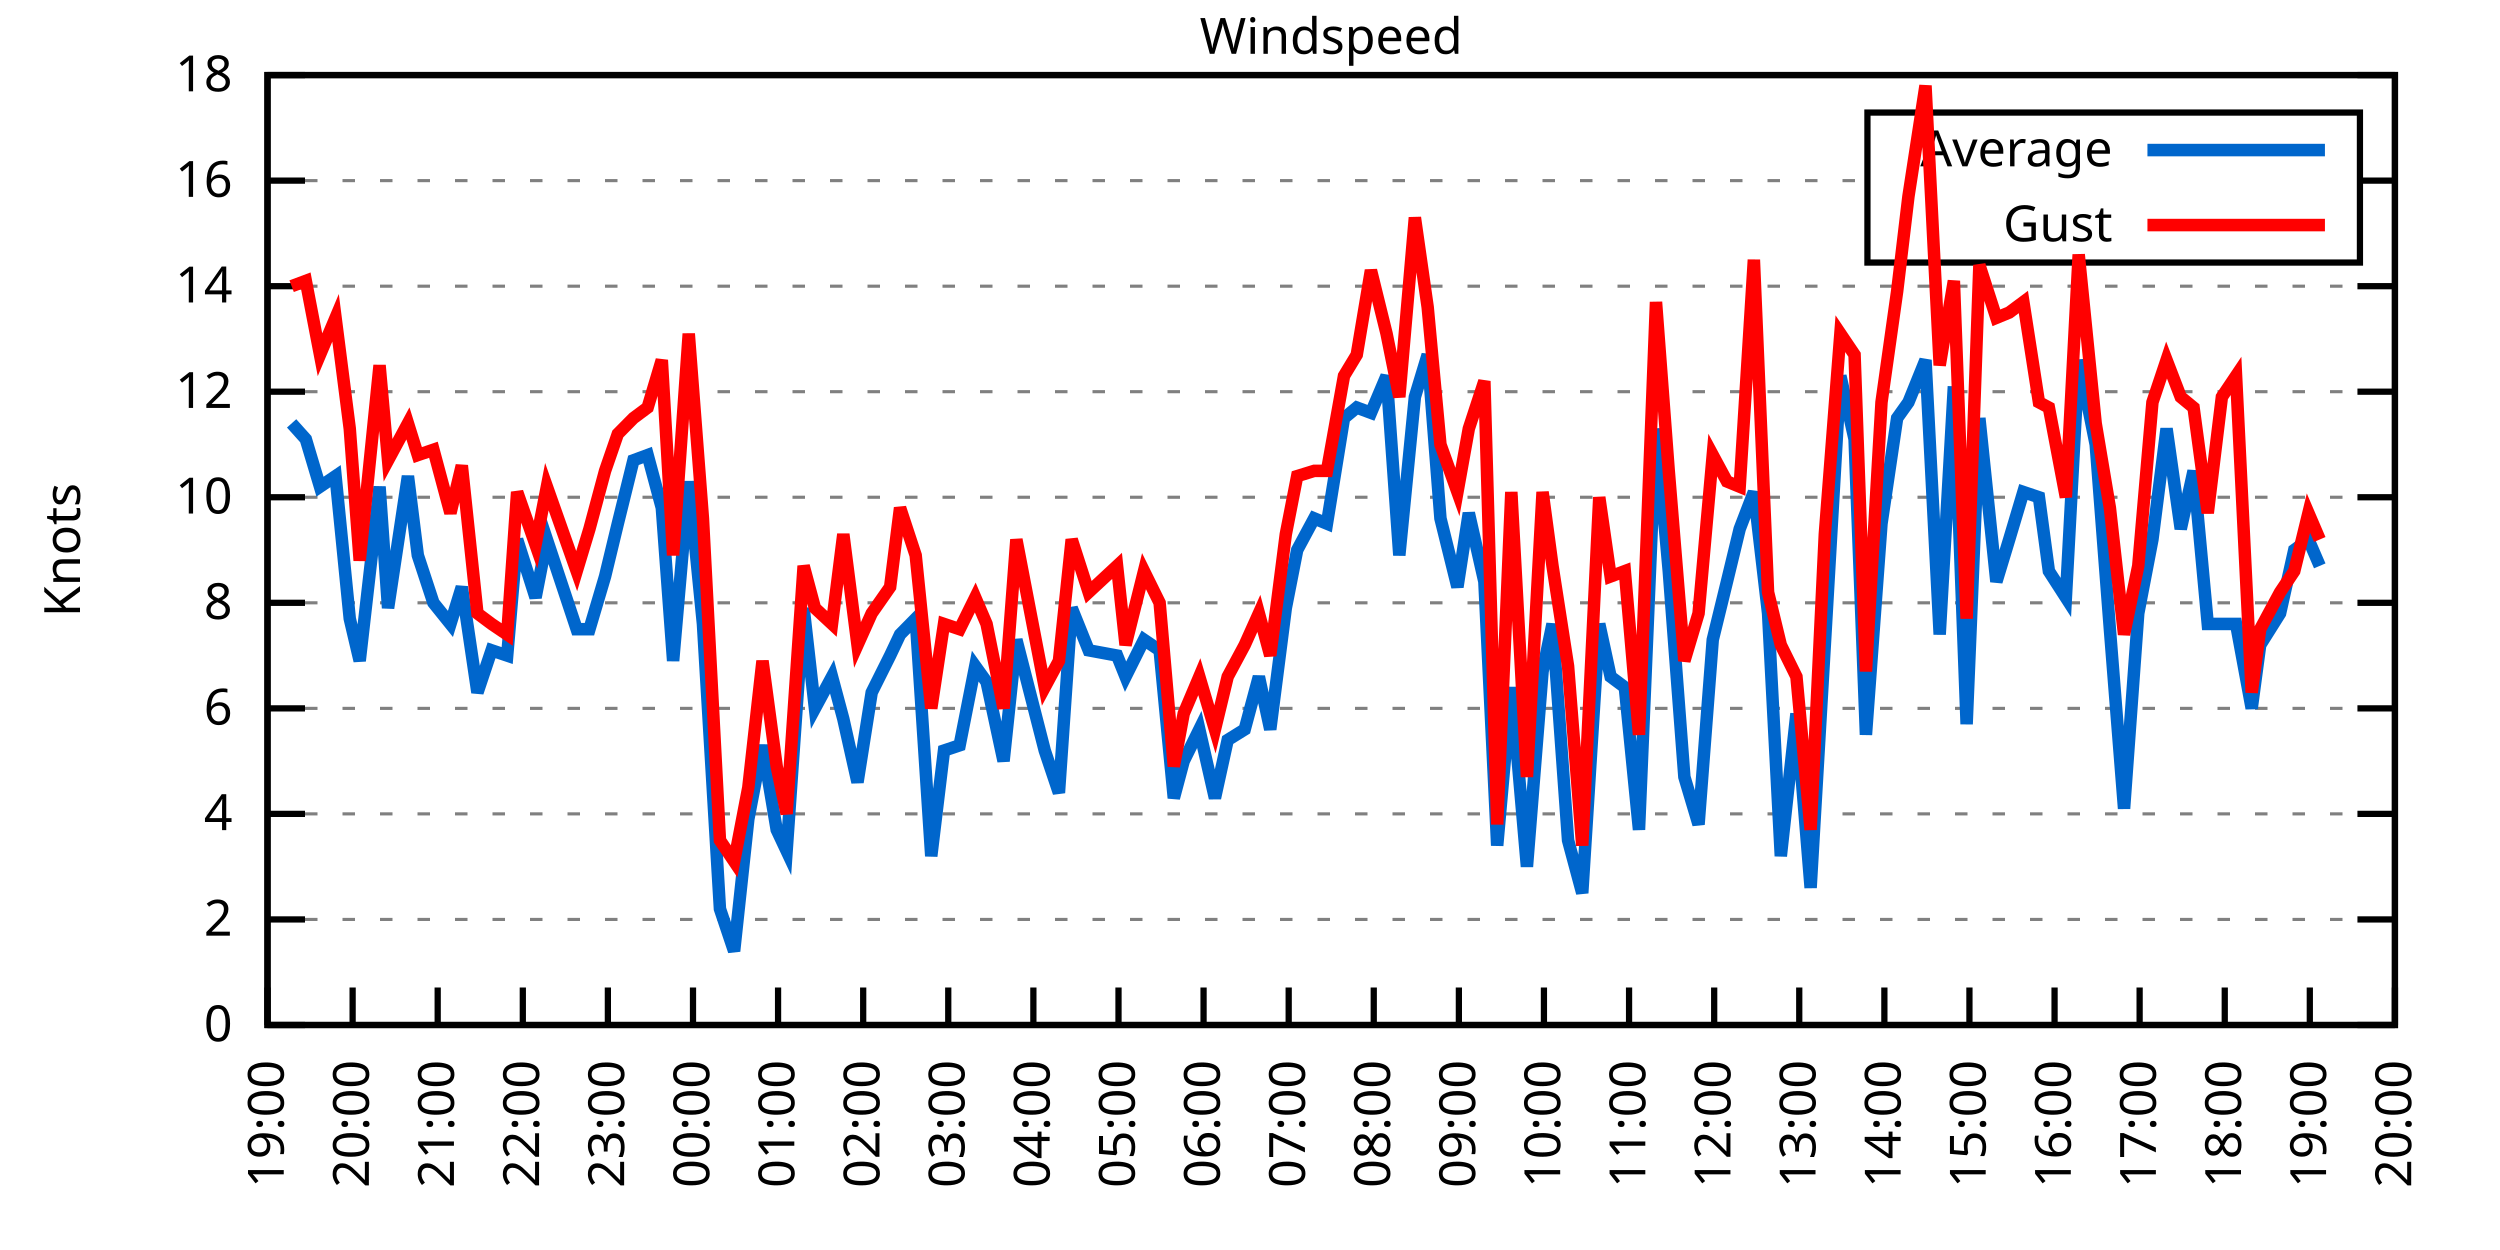
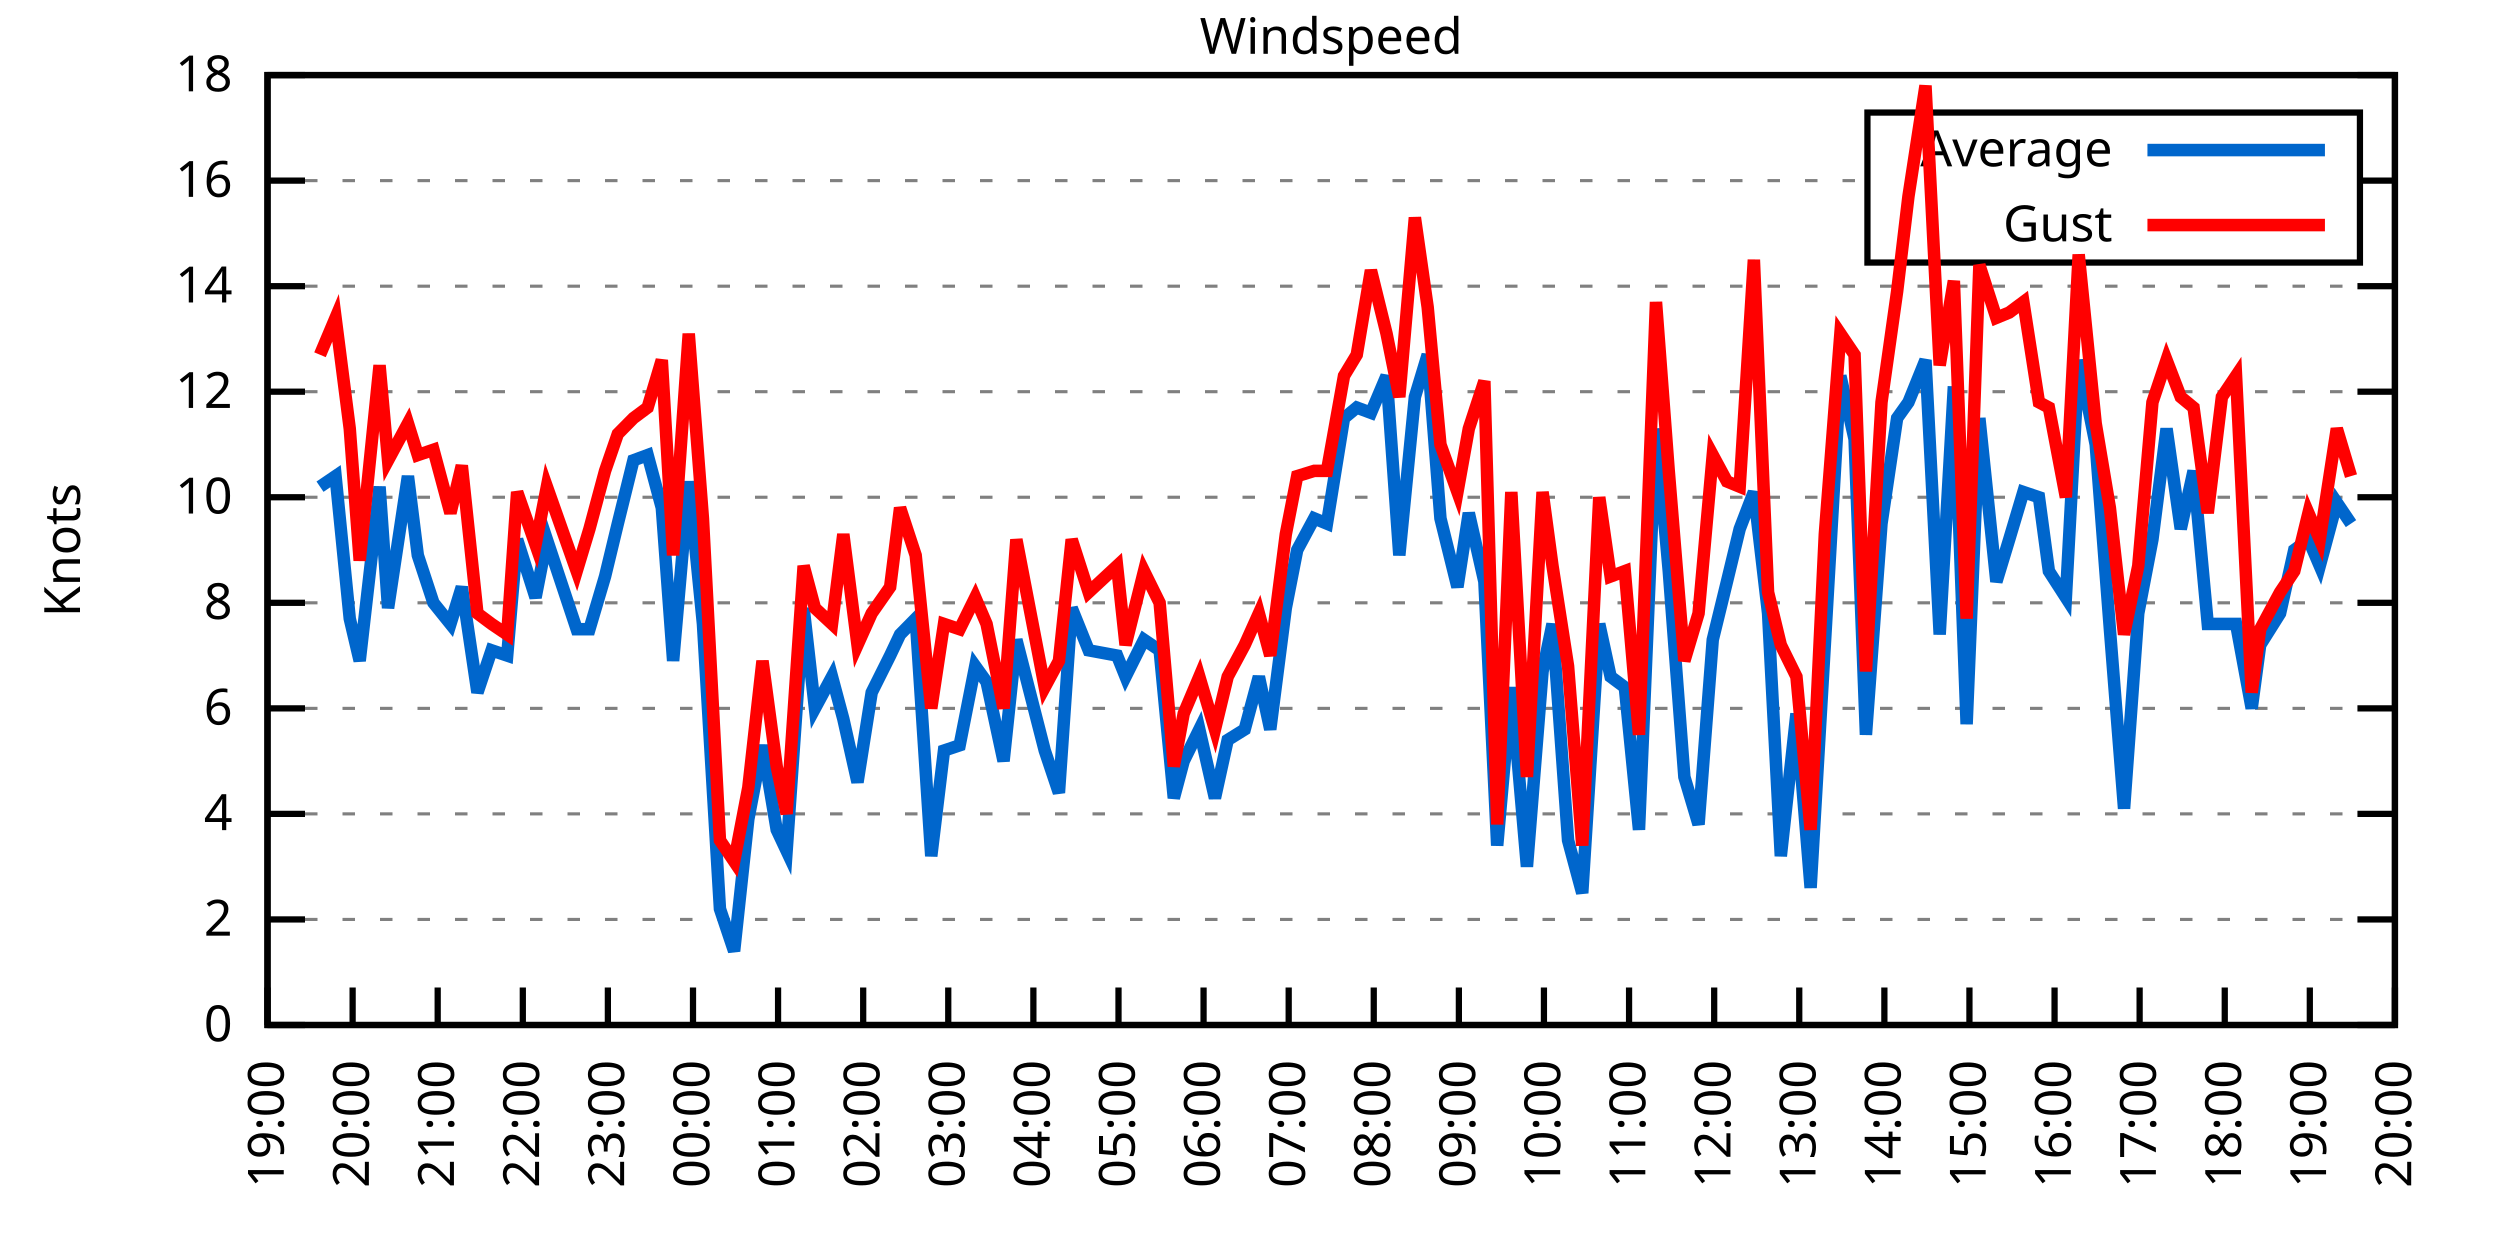
<svg xmlns="http://www.w3.org/2000/svg" xmlns:xlink="http://www.w3.org/1999/xlink" width="400" height="200" viewBox="0 0 400 200">
  <g id="gnuplot_canvas">
    <rect x="0" y="0" width="400" height="200" fill="none" />
    <defs>
      <circle id="gpDot" r="0.5" stroke-width="0.5" stroke="currentColor" />
      <path id="gpPt0" stroke-width="0.333" stroke="currentColor" d="M-1,0 h2 M0,-1 v2" />
      <path id="gpPt1" stroke-width="0.333" stroke="currentColor" d="M-1,-1 L1,1 M1,-1 L-1,1" />
      <path id="gpPt2" stroke-width="0.333" stroke="currentColor" d="M-1,0 L1,0 M0,-1 L0,1 M-1,-1 L1,1 M-1,1 L1,-1" />
      <rect id="gpPt3" stroke-width="0.333" stroke="currentColor" x="-1" y="-1" width="2" height="2" />
      <rect id="gpPt4" stroke-width="0.333" stroke="currentColor" fill="currentColor" x="-1" y="-1" width="2" height="2" />
      <circle id="gpPt5" stroke-width="0.333" stroke="currentColor" cx="0" cy="0" r="1" />
      <use xlink:href="#gpPt5" id="gpPt6" fill="currentColor" stroke="none" />
      <path id="gpPt7" stroke-width="0.333" stroke="currentColor" d="M0,-1.33 L-1.33,0.67 L1.33,0.67 z" />
      <use xlink:href="#gpPt7" id="gpPt8" fill="currentColor" stroke="none" />
      <use xlink:href="#gpPt7" id="gpPt9" stroke="currentColor" transform="rotate(180)" />
      <use xlink:href="#gpPt9" id="gpPt10" fill="currentColor" stroke="none" />
      <use xlink:href="#gpPt3" id="gpPt11" stroke="currentColor" transform="rotate(45)" />
      <use xlink:href="#gpPt11" id="gpPt12" fill="currentColor" stroke="none" />
      <path id="gpPt13" stroke-width="0.333" stroke="currentColor" d="M0,1.330 L1.265,0.411 L0.782,-1.067 L-0.782,-1.076 L-1.265,0.411 z" />
      <use xlink:href="#gpPt13" id="gpPt14" fill="currentColor" stroke="none" />
      <filter id="textbox" filterUnits="objectBoundingBox" x="0" y="0" height="1" width="1">
        <feFlood flood-color="white" flood-opacity="1" result="bgnd" />
        <feComposite in="SourceGraphic" in2="bgnd" operator="atop" />
      </filter>
      <filter id="greybox" filterUnits="objectBoundingBox" x="0" y="0" height="1" width="1">
        <feFlood flood-color="lightgrey" flood-opacity="1" result="grey" />
        <feComposite in="SourceGraphic" in2="grey" operator="atop" />
      </filter>
    </defs>
    <g fill="none" color="white" stroke="currentColor" stroke-width="1.00" stroke-linecap="butt" stroke-linejoin="miter">
</g>
    <g fill="none" color="black" stroke="currentColor" stroke-width="1.00" stroke-linecap="butt" stroke-linejoin="miter">
      <g stroke="none" shape-rendering="crispEdges">
        <polygon fill="rgb(255, 255, 255)" points="42.80,164.00 383.18,164.00 383.18,12.02 42.80,12.02 " />
      </g>
    </g>
    <g fill="none" color="black" stroke="currentColor" stroke-width="1.00" stroke-linecap="butt" stroke-linejoin="miter">
</g>
    <g fill="none" color="black" stroke="black" stroke-width="0.50" stroke-linecap="butt" stroke-linejoin="miter">
</g>
    <g fill="none" color="gray" stroke="currentColor" stroke-width="0.50" stroke-linecap="butt" stroke-linejoin="miter">
      <path stroke="gray" stroke-dasharray="2,4" class="gridline" d="M42.80,164.00 L383.19,164.00  " />
    </g>
    <g fill="none" color="gray" stroke="gray" stroke-width="1.00" stroke-linecap="butt" stroke-linejoin="miter">
</g>
    <g fill="none" color="black" stroke="currentColor" stroke-width="1.00" stroke-linecap="butt" stroke-linejoin="miter">
      <path stroke="black" d="M42.80,164.00 L48.80,164.00 M383.19,164.00 L377.19,164.00  " />
      <g transform="translate(37.20,166.60)" stroke="none" fill="black" font-family="Sans" font-size="8.00" text-anchor="end">
        <text>
          <tspan font-family="Sans"> 0</tspan>
        </text>
      </g>
    </g>
    <g fill="none" color="black" stroke="currentColor" stroke-width="1.00" stroke-linecap="butt" stroke-linejoin="miter">
</g>
    <g fill="none" color="black" stroke="black" stroke-width="0.50" stroke-linecap="butt" stroke-linejoin="miter">
</g>
    <g fill="none" color="gray" stroke="currentColor" stroke-width="0.50" stroke-linecap="butt" stroke-linejoin="miter">
      <path stroke="gray" stroke-dasharray="2,4" class="gridline" d="M42.80,147.11 L383.19,147.11  " />
    </g>
    <g fill="none" color="gray" stroke="gray" stroke-width="1.00" stroke-linecap="butt" stroke-linejoin="miter">
</g>
    <g fill="none" color="black" stroke="currentColor" stroke-width="1.00" stroke-linecap="butt" stroke-linejoin="miter">
      <path stroke="black" d="M42.80,147.11 L48.80,147.11 M383.19,147.11 L377.19,147.11  " />
      <g transform="translate(37.20,149.71)" stroke="none" fill="black" font-family="Sans" font-size="8.00" text-anchor="end">
        <text>
          <tspan font-family="Sans"> 2</tspan>
        </text>
      </g>
    </g>
    <g fill="none" color="black" stroke="currentColor" stroke-width="1.00" stroke-linecap="butt" stroke-linejoin="miter">
</g>
    <g fill="none" color="black" stroke="black" stroke-width="0.50" stroke-linecap="butt" stroke-linejoin="miter">
</g>
    <g fill="none" color="gray" stroke="currentColor" stroke-width="0.50" stroke-linecap="butt" stroke-linejoin="miter">
      <path stroke="gray" stroke-dasharray="2,4" class="gridline" d="M42.80,130.22 L383.19,130.22  " />
    </g>
    <g fill="none" color="gray" stroke="gray" stroke-width="1.00" stroke-linecap="butt" stroke-linejoin="miter">
</g>
    <g fill="none" color="black" stroke="currentColor" stroke-width="1.00" stroke-linecap="butt" stroke-linejoin="miter">
      <path stroke="black" d="M42.80,130.22 L48.80,130.22 M383.19,130.22 L377.19,130.22  " />
      <g transform="translate(37.20,132.82)" stroke="none" fill="black" font-family="Sans" font-size="8.00" text-anchor="end">
        <text>
          <tspan font-family="Sans"> 4</tspan>
        </text>
      </g>
    </g>
    <g fill="none" color="black" stroke="currentColor" stroke-width="1.00" stroke-linecap="butt" stroke-linejoin="miter">
</g>
    <g fill="none" color="black" stroke="black" stroke-width="0.50" stroke-linecap="butt" stroke-linejoin="miter">
</g>
    <g fill="none" color="gray" stroke="currentColor" stroke-width="0.50" stroke-linecap="butt" stroke-linejoin="miter">
      <path stroke="gray" stroke-dasharray="2,4" class="gridline" d="M42.80,113.34 L383.19,113.34  " />
    </g>
    <g fill="none" color="gray" stroke="gray" stroke-width="1.00" stroke-linecap="butt" stroke-linejoin="miter">
</g>
    <g fill="none" color="black" stroke="currentColor" stroke-width="1.00" stroke-linecap="butt" stroke-linejoin="miter">
      <path stroke="black" d="M42.80,113.34 L48.80,113.34 M383.19,113.34 L377.19,113.34  " />
      <g transform="translate(37.20,115.94)" stroke="none" fill="black" font-family="Sans" font-size="8.00" text-anchor="end">
        <text>
          <tspan font-family="Sans"> 6</tspan>
        </text>
      </g>
    </g>
    <g fill="none" color="black" stroke="currentColor" stroke-width="1.00" stroke-linecap="butt" stroke-linejoin="miter">
</g>
    <g fill="none" color="black" stroke="black" stroke-width="0.50" stroke-linecap="butt" stroke-linejoin="miter">
</g>
    <g fill="none" color="gray" stroke="currentColor" stroke-width="0.50" stroke-linecap="butt" stroke-linejoin="miter">
      <path stroke="gray" stroke-dasharray="2,4" class="gridline" d="M42.80,96.45 L383.19,96.45  " />
    </g>
    <g fill="none" color="gray" stroke="gray" stroke-width="1.00" stroke-linecap="butt" stroke-linejoin="miter">
</g>
    <g fill="none" color="black" stroke="currentColor" stroke-width="1.00" stroke-linecap="butt" stroke-linejoin="miter">
      <path stroke="black" d="M42.80,96.45 L48.80,96.45 M383.19,96.45 L377.19,96.45  " />
      <g transform="translate(37.20,99.05)" stroke="none" fill="black" font-family="Sans" font-size="8.00" text-anchor="end">
        <text>
          <tspan font-family="Sans"> 8</tspan>
        </text>
      </g>
    </g>
    <g fill="none" color="black" stroke="currentColor" stroke-width="1.00" stroke-linecap="butt" stroke-linejoin="miter">
</g>
    <g fill="none" color="black" stroke="black" stroke-width="0.50" stroke-linecap="butt" stroke-linejoin="miter">
</g>
    <g fill="none" color="gray" stroke="currentColor" stroke-width="0.50" stroke-linecap="butt" stroke-linejoin="miter">
      <path stroke="gray" stroke-dasharray="2,4" class="gridline" d="M42.80,79.56 L383.19,79.56  " />
    </g>
    <g fill="none" color="gray" stroke="gray" stroke-width="1.00" stroke-linecap="butt" stroke-linejoin="miter">
</g>
    <g fill="none" color="black" stroke="currentColor" stroke-width="1.00" stroke-linecap="butt" stroke-linejoin="miter">
      <path stroke="black" d="M42.80,79.56 L48.80,79.56 M383.19,79.56 L377.19,79.56  " />
      <g transform="translate(37.20,82.16)" stroke="none" fill="black" font-family="Sans" font-size="8.00" text-anchor="end">
        <text>
          <tspan font-family="Sans"> 10</tspan>
        </text>
      </g>
    </g>
    <g fill="none" color="black" stroke="currentColor" stroke-width="1.00" stroke-linecap="butt" stroke-linejoin="miter">
</g>
    <g fill="none" color="black" stroke="black" stroke-width="0.50" stroke-linecap="butt" stroke-linejoin="miter">
</g>
    <g fill="none" color="gray" stroke="currentColor" stroke-width="0.50" stroke-linecap="butt" stroke-linejoin="miter">
      <path stroke="gray" stroke-dasharray="2,4" class="gridline" d="M42.80,62.67 L383.19,62.67  " />
    </g>
    <g fill="none" color="gray" stroke="gray" stroke-width="1.00" stroke-linecap="butt" stroke-linejoin="miter">
</g>
    <g fill="none" color="black" stroke="currentColor" stroke-width="1.00" stroke-linecap="butt" stroke-linejoin="miter">
      <path stroke="black" d="M42.80,62.67 L48.80,62.67 M383.19,62.67 L377.19,62.67  " />
      <g transform="translate(37.20,65.27)" stroke="none" fill="black" font-family="Sans" font-size="8.00" text-anchor="end">
        <text>
          <tspan font-family="Sans"> 12</tspan>
        </text>
      </g>
    </g>
    <g fill="none" color="black" stroke="currentColor" stroke-width="1.00" stroke-linecap="butt" stroke-linejoin="miter">
</g>
    <g fill="none" color="black" stroke="black" stroke-width="0.50" stroke-linecap="butt" stroke-linejoin="miter">
</g>
    <g fill="none" color="gray" stroke="currentColor" stroke-width="0.50" stroke-linecap="butt" stroke-linejoin="miter">
      <path stroke="gray" stroke-dasharray="2,4" class="gridline" d="M42.80,45.79 L383.19,45.79  " />
    </g>
    <g fill="none" color="gray" stroke="gray" stroke-width="1.00" stroke-linecap="butt" stroke-linejoin="miter">
</g>
    <g fill="none" color="black" stroke="currentColor" stroke-width="1.00" stroke-linecap="butt" stroke-linejoin="miter">
      <path stroke="black" d="M42.80,45.79 L48.80,45.79 M383.19,45.79 L377.19,45.79  " />
      <g transform="translate(37.20,48.39)" stroke="none" fill="black" font-family="Sans" font-size="8.00" text-anchor="end">
        <text>
          <tspan font-family="Sans"> 14</tspan>
        </text>
      </g>
    </g>
    <g fill="none" color="black" stroke="currentColor" stroke-width="1.00" stroke-linecap="butt" stroke-linejoin="miter">
</g>
    <g fill="none" color="black" stroke="black" stroke-width="0.50" stroke-linecap="butt" stroke-linejoin="miter">
</g>
    <g fill="none" color="gray" stroke="currentColor" stroke-width="0.50" stroke-linecap="butt" stroke-linejoin="miter">
      <path stroke="gray" stroke-dasharray="2,4" class="gridline" d="M42.80,28.90 L298.79,28.90 M377.59,28.90 L383.19,28.90  " />
    </g>
    <g fill="none" color="gray" stroke="gray" stroke-width="1.00" stroke-linecap="butt" stroke-linejoin="miter">
</g>
    <g fill="none" color="black" stroke="currentColor" stroke-width="1.00" stroke-linecap="butt" stroke-linejoin="miter">
      <path stroke="black" d="M42.80,28.90 L48.80,28.90 M383.19,28.90 L377.19,28.90  " />
      <g transform="translate(37.20,31.50)" stroke="none" fill="black" font-family="Sans" font-size="8.00" text-anchor="end">
        <text>
          <tspan font-family="Sans"> 16</tspan>
        </text>
      </g>
    </g>
    <g fill="none" color="black" stroke="currentColor" stroke-width="1.00" stroke-linecap="butt" stroke-linejoin="miter">
</g>
    <g fill="none" color="black" stroke="black" stroke-width="0.50" stroke-linecap="butt" stroke-linejoin="miter">
</g>
    <g fill="none" color="gray" stroke="currentColor" stroke-width="0.50" stroke-linecap="butt" stroke-linejoin="miter">
      <path stroke="gray" stroke-dasharray="2,4" class="gridline" d="M42.80,12.01 L383.19,12.01  " />
    </g>
    <g fill="none" color="gray" stroke="gray" stroke-width="1.00" stroke-linecap="butt" stroke-linejoin="miter">
</g>
    <g fill="none" color="black" stroke="currentColor" stroke-width="1.00" stroke-linecap="butt" stroke-linejoin="miter">
      <path stroke="black" d="M42.80,12.01 L48.80,12.01 M383.19,12.01 L377.19,12.01  " />
      <g transform="translate(37.20,14.61)" stroke="none" fill="black" font-family="Sans" font-size="8.00" text-anchor="end">
        <text>
          <tspan font-family="Sans"> 18</tspan>
        </text>
      </g>
    </g>
    <g fill="none" color="black" stroke="currentColor" stroke-width="1.00" stroke-linecap="butt" stroke-linejoin="miter">
      <path stroke="black" d="M42.80,164.00 L42.80,158.00  " />
      <g transform="translate(45.40,169.60) rotate(270.00)" stroke="none" fill="black" font-family="Sans" font-size="8.00" text-anchor="end">
        <text>
          <tspan font-family="Sans">19:00</tspan>
        </text>
      </g>
    </g>
    <g fill="none" color="black" stroke="currentColor" stroke-width="1.00" stroke-linecap="butt" stroke-linejoin="miter">
      <path stroke="black" d="M56.42,164.00 L56.42,158.00  " />
      <g transform="translate(59.02,169.60) rotate(270.00)" stroke="none" fill="black" font-family="Sans" font-size="8.00" text-anchor="end">
        <text>
          <tspan font-family="Sans">20:00</tspan>
        </text>
      </g>
    </g>
    <g fill="none" color="black" stroke="currentColor" stroke-width="1.00" stroke-linecap="butt" stroke-linejoin="miter">
      <path stroke="black" d="M70.03,164.00 L70.03,158.00  " />
      <g transform="translate(72.63,169.60) rotate(270.00)" stroke="none" fill="black" font-family="Sans" font-size="8.00" text-anchor="end">
        <text>
          <tspan font-family="Sans">21:00</tspan>
        </text>
      </g>
    </g>
    <g fill="none" color="black" stroke="currentColor" stroke-width="1.00" stroke-linecap="butt" stroke-linejoin="miter">
      <path stroke="black" d="M83.65,164.00 L83.65,158.00  " />
      <g transform="translate(86.25,169.60) rotate(270.00)" stroke="none" fill="black" font-family="Sans" font-size="8.00" text-anchor="end">
        <text>
          <tspan font-family="Sans">22:00</tspan>
        </text>
      </g>
    </g>
    <g fill="none" color="black" stroke="currentColor" stroke-width="1.00" stroke-linecap="butt" stroke-linejoin="miter">
      <path stroke="black" d="M97.26,164.00 L97.26,158.00  " />
      <g transform="translate(99.86,169.60) rotate(270.00)" stroke="none" fill="black" font-family="Sans" font-size="8.00" text-anchor="end">
        <text>
          <tspan font-family="Sans">23:00</tspan>
        </text>
      </g>
    </g>
    <g fill="none" color="black" stroke="currentColor" stroke-width="1.00" stroke-linecap="butt" stroke-linejoin="miter">
      <path stroke="black" d="M110.88,164.00 L110.88,158.00  " />
      <g transform="translate(113.48,169.60) rotate(270.00)" stroke="none" fill="black" font-family="Sans" font-size="8.00" text-anchor="end">
        <text>
          <tspan font-family="Sans">00:00</tspan>
        </text>
      </g>
    </g>
    <g fill="none" color="black" stroke="currentColor" stroke-width="1.00" stroke-linecap="butt" stroke-linejoin="miter">
      <path stroke="black" d="M124.49,164.00 L124.49,158.00  " />
      <g transform="translate(127.09,169.60) rotate(270.00)" stroke="none" fill="black" font-family="Sans" font-size="8.00" text-anchor="end">
        <text>
          <tspan font-family="Sans">01:00</tspan>
        </text>
      </g>
    </g>
    <g fill="none" color="black" stroke="currentColor" stroke-width="1.00" stroke-linecap="butt" stroke-linejoin="miter">
      <path stroke="black" d="M138.11,164.00 L138.11,158.00  " />
      <g transform="translate(140.71,169.60) rotate(270.00)" stroke="none" fill="black" font-family="Sans" font-size="8.00" text-anchor="end">
        <text>
          <tspan font-family="Sans">02:00</tspan>
        </text>
      </g>
    </g>
    <g fill="none" color="black" stroke="currentColor" stroke-width="1.00" stroke-linecap="butt" stroke-linejoin="miter">
      <path stroke="black" d="M151.72,164.00 L151.72,158.00  " />
      <g transform="translate(154.32,169.60) rotate(270.00)" stroke="none" fill="black" font-family="Sans" font-size="8.00" text-anchor="end">
        <text>
          <tspan font-family="Sans">03:00</tspan>
        </text>
      </g>
    </g>
    <g fill="none" color="black" stroke="currentColor" stroke-width="1.00" stroke-linecap="butt" stroke-linejoin="miter">
      <path stroke="black" d="M165.34,164.00 L165.34,158.00  " />
      <g transform="translate(167.94,169.60) rotate(270.00)" stroke="none" fill="black" font-family="Sans" font-size="8.00" text-anchor="end">
        <text>
          <tspan font-family="Sans">04:00</tspan>
        </text>
      </g>
    </g>
    <g fill="none" color="black" stroke="currentColor" stroke-width="1.00" stroke-linecap="butt" stroke-linejoin="miter">
      <path stroke="black" d="M178.96,164.00 L178.96,158.00  " />
      <g transform="translate(181.56,169.60) rotate(270.00)" stroke="none" fill="black" font-family="Sans" font-size="8.00" text-anchor="end">
        <text>
          <tspan font-family="Sans">05:00</tspan>
        </text>
      </g>
    </g>
    <g fill="none" color="black" stroke="currentColor" stroke-width="1.00" stroke-linecap="butt" stroke-linejoin="miter">
      <path stroke="black" d="M192.57,164.00 L192.57,158.00  " />
      <g transform="translate(195.17,169.60) rotate(270.00)" stroke="none" fill="black" font-family="Sans" font-size="8.00" text-anchor="end">
        <text>
          <tspan font-family="Sans">06:00</tspan>
        </text>
      </g>
    </g>
    <g fill="none" color="black" stroke="currentColor" stroke-width="1.00" stroke-linecap="butt" stroke-linejoin="miter">
      <path stroke="black" d="M206.19,164.00 L206.19,158.00  " />
      <g transform="translate(208.79,169.60) rotate(270.00)" stroke="none" fill="black" font-family="Sans" font-size="8.00" text-anchor="end">
        <text>
          <tspan font-family="Sans">07:00</tspan>
        </text>
      </g>
    </g>
    <g fill="none" color="black" stroke="currentColor" stroke-width="1.00" stroke-linecap="butt" stroke-linejoin="miter">
      <path stroke="black" d="M219.80,164.00 L219.80,158.00  " />
      <g transform="translate(222.40,169.60) rotate(270.00)" stroke="none" fill="black" font-family="Sans" font-size="8.00" text-anchor="end">
        <text>
          <tspan font-family="Sans">08:00</tspan>
        </text>
      </g>
    </g>
    <g fill="none" color="black" stroke="currentColor" stroke-width="1.00" stroke-linecap="butt" stroke-linejoin="miter">
      <path stroke="black" d="M233.42,164.00 L233.42,158.00  " />
      <g transform="translate(236.02,169.60) rotate(270.00)" stroke="none" fill="black" font-family="Sans" font-size="8.00" text-anchor="end">
        <text>
          <tspan font-family="Sans">09:00</tspan>
        </text>
      </g>
    </g>
    <g fill="none" color="black" stroke="currentColor" stroke-width="1.00" stroke-linecap="butt" stroke-linejoin="miter">
      <path stroke="black" d="M247.03,164.00 L247.03,158.00  " />
      <g transform="translate(249.63,169.60) rotate(270.00)" stroke="none" fill="black" font-family="Sans" font-size="8.00" text-anchor="end">
        <text>
          <tspan font-family="Sans">10:00</tspan>
        </text>
      </g>
    </g>
    <g fill="none" color="black" stroke="currentColor" stroke-width="1.00" stroke-linecap="butt" stroke-linejoin="miter">
      <path stroke="black" d="M260.65,164.00 L260.65,158.00  " />
      <g transform="translate(263.25,169.60) rotate(270.00)" stroke="none" fill="black" font-family="Sans" font-size="8.00" text-anchor="end">
        <text>
          <tspan font-family="Sans">11:00</tspan>
        </text>
      </g>
    </g>
    <g fill="none" color="black" stroke="currentColor" stroke-width="1.00" stroke-linecap="butt" stroke-linejoin="miter">
      <path stroke="black" d="M274.27,164.00 L274.27,158.00  " />
      <g transform="translate(276.87,169.60) rotate(270.00)" stroke="none" fill="black" font-family="Sans" font-size="8.00" text-anchor="end">
        <text>
          <tspan font-family="Sans">12:00</tspan>
        </text>
      </g>
    </g>
    <g fill="none" color="black" stroke="currentColor" stroke-width="1.00" stroke-linecap="butt" stroke-linejoin="miter">
      <path stroke="black" d="M287.88,164.00 L287.88,158.00  " />
      <g transform="translate(290.48,169.60) rotate(270.00)" stroke="none" fill="black" font-family="Sans" font-size="8.00" text-anchor="end">
        <text>
          <tspan font-family="Sans">13:00</tspan>
        </text>
      </g>
    </g>
    <g fill="none" color="black" stroke="currentColor" stroke-width="1.00" stroke-linecap="butt" stroke-linejoin="miter">
      <path stroke="black" d="M301.50,164.00 L301.50,158.00  " />
      <g transform="translate(304.10,169.60) rotate(270.00)" stroke="none" fill="black" font-family="Sans" font-size="8.00" text-anchor="end">
        <text>
          <tspan font-family="Sans">14:00</tspan>
        </text>
      </g>
    </g>
    <g fill="none" color="black" stroke="currentColor" stroke-width="1.00" stroke-linecap="butt" stroke-linejoin="miter">
      <path stroke="black" d="M315.11,164.00 L315.11,158.00  " />
      <g transform="translate(317.71,169.60) rotate(270.00)" stroke="none" fill="black" font-family="Sans" font-size="8.00" text-anchor="end">
        <text>
          <tspan font-family="Sans">15:00</tspan>
        </text>
      </g>
    </g>
    <g fill="none" color="black" stroke="currentColor" stroke-width="1.00" stroke-linecap="butt" stroke-linejoin="miter">
      <path stroke="black" d="M328.73,164.00 L328.73,158.00  " />
      <g transform="translate(331.33,169.60) rotate(270.00)" stroke="none" fill="black" font-family="Sans" font-size="8.00" text-anchor="end">
        <text>
          <tspan font-family="Sans">16:00</tspan>
        </text>
      </g>
    </g>
    <g fill="none" color="black" stroke="currentColor" stroke-width="1.00" stroke-linecap="butt" stroke-linejoin="miter">
      <path stroke="black" d="M342.34,164.00 L342.34,158.00  " />
      <g transform="translate(344.94,169.60) rotate(270.00)" stroke="none" fill="black" font-family="Sans" font-size="8.00" text-anchor="end">
        <text>
          <tspan font-family="Sans">17:00</tspan>
        </text>
      </g>
    </g>
    <g fill="none" color="black" stroke="currentColor" stroke-width="1.00" stroke-linecap="butt" stroke-linejoin="miter">
      <path stroke="black" d="M355.96,164.00 L355.96,158.00  " />
      <g transform="translate(358.56,169.60) rotate(270.00)" stroke="none" fill="black" font-family="Sans" font-size="8.00" text-anchor="end">
        <text>
          <tspan font-family="Sans">18:00</tspan>
        </text>
      </g>
    </g>
    <g fill="none" color="black" stroke="currentColor" stroke-width="1.00" stroke-linecap="butt" stroke-linejoin="miter">
      <path stroke="black" d="M369.57,164.00 L369.57,158.00  " />
      <g transform="translate(372.17,169.60) rotate(270.00)" stroke="none" fill="black" font-family="Sans" font-size="8.00" text-anchor="end">
        <text>
          <tspan font-family="Sans">19:00</tspan>
        </text>
      </g>
    </g>
    <g fill="none" color="black" stroke="currentColor" stroke-width="1.00" stroke-linecap="butt" stroke-linejoin="miter">
      <path stroke="black" d="M383.19,164.00 L383.19,158.00  " />
      <g transform="translate(385.79,169.60) rotate(270.00)" stroke="none" fill="black" font-family="Sans" font-size="8.00" text-anchor="end">
        <text>
          <tspan font-family="Sans">20:00</tspan>
        </text>
      </g>
    </g>
    <g fill="none" color="black" stroke="currentColor" stroke-width="1.00" stroke-linecap="butt" stroke-linejoin="miter">
</g>
    <g fill="none" color="black" stroke="currentColor" stroke-width="1.00" stroke-linecap="butt" stroke-linejoin="miter">
      <path stroke="black" d="M42.80,12.01 L42.80,164.00 L383.19,164.00 L383.19,12.01 L42.80,12.01 Z  " />
    </g>
    <g fill="none" color="black" stroke="currentColor" stroke-width="1.00" stroke-linecap="butt" stroke-linejoin="miter">
</g>
    <g fill="none" color="black" stroke="currentColor" stroke-width="1.00" stroke-linecap="butt" stroke-linejoin="miter">
      <path stroke="black" d="M298.79,42.01 L298.79,18.01 L377.59,18.01 L377.59,42.01 L298.79,42.01 Z  " />
    </g>
    <g id="Windspeed_plot_1">
      <g fill="none" color="white" stroke="black" stroke-width="2.00" stroke-linecap="butt" stroke-linejoin="miter">
</g>
      <g fill="none" color="black" stroke="currentColor" stroke-width="2.00" stroke-linecap="butt" stroke-linejoin="miter">
        <g transform="translate(337.99,26.61)" stroke="none" fill="black" font-family="Sans" font-size="8.00" text-anchor="end">
          <text>
            <tspan font-family="Sans">Average</tspan>
          </text>
        </g>
      </g>
      <g fill="none" color="black" stroke="currentColor" stroke-width="2.00" stroke-linecap="butt" stroke-linejoin="miter">
-         <path stroke="rgb(  0, 102, 204)" d="M343.59,24.01 L371.99,24.01 M46.66,67.74 L48.93,70.27 L51.20,77.87 L53.69,76.18 L55.96,98.98 L57.55,105.74   L60.73,77.87 L62.09,97.29 L65.27,76.18 L66.85,88.85 L69.35,96.45 L72.07,99.83 L73.89,93.92 L76.39,110.80   L78.65,104.05 L81.15,104.89 L82.74,86.32 L85.69,95.60 L87.50,86.32 L92.27,100.67 L94.31,100.67 L96.81,92.23   L98.85,83.78 L101.35,73.65 L103.62,72.81 L105.89,81.25 L107.70,105.74 L110.20,77.03 L112.47,99.83 L115.19,145.42   L117.46,152.18 L119.73,131.07 L122.00,119.25 L124.27,132.76 L125.86,136.14 L128.58,97.29 L130.39,113.34 L133.12,108.27   L134.93,115.03 L137.20,125.16 L139.47,110.80 L142.42,104.89 L144.01,101.52 L146.51,98.98 L149.00,136.98 L151.04,120.09   L153.54,119.25 L156.04,106.58 L157.85,109.11 L160.57,121.78 L162.62,102.36 L167.16,120.09 L169.43,126.85 L171.47,97.29   L174.19,104.05 L178.73,104.89 L180.09,108.27 L183.04,102.36 L185.54,104.05 L187.81,127.69 L189.39,121.78 L191.89,116.71   L194.39,127.69 L196.43,118.40 L199.15,116.71 L201.42,108.27 L203.24,116.71 L205.73,97.29 L207.55,88.00 L210.27,82.94   L212.31,83.78 L215.04,66.90 L217.08,65.21 L219.35,66.05 L221.85,60.14 L223.89,88.85 L226.38,63.52 L228.43,56.76   L230.47,82.94 L233.19,93.92 L235.01,82.09 L237.50,93.07 L239.55,135.29 L241.81,109.96 L244.31,138.67 L246.81,107.43   L248.40,99.83 L250.89,134.45 L253.16,142.89 L255.88,99.83 L257.70,108.27 L259.97,109.96 L262.24,132.76 L264.96,68.58   L267.00,91.38 L269.50,124.31 L271.77,131.91 L274.04,102.36 L276.31,93.07 L278.35,84.63 L280.62,78.72 L282.89,98.14   L284.93,136.98 L287.43,114.18 L289.70,142.05 L291.97,103.20 L294.46,60.14 L296.73,70.27 L298.55,117.56 L301.04,83.78   L303.54,66.90 L305.35,64.36 L308.08,57.61 L310.35,101.52 L312.62,61.83 L314.66,115.87 L316.70,66.90 L319.42,93.07   L321.47,86.32 L323.74,78.72 L326.23,79.56 L327.82,91.38 L330.54,95.60 L332.59,57.61 L335.31,71.12 L337.58,100.67   L339.85,129.38 L342.12,98.14 L344.39,86.32 L346.65,68.58 L348.92,84.63 L350.97,75.34 L353.24,99.83 L355.50,99.83   L357.77,99.83 L360.27,113.34 L361.63,103.20 L364.81,98.14 L367.08,88.00 L369.35,86.32 L371.16,90.54  " />
+         <path stroke="rgb(  0, 102, 204)" d="M343.59,24.01 L371.99,24.01 M51.20,77.87 L53.69,76.18 L55.96,98.98 L57.55,105.74 L60.73,77.87 L62.09,97.29   L65.27,76.18 L66.85,88.85 L69.35,96.45 L72.07,99.83 L73.89,93.92 L76.39,110.80 L78.65,104.05 L81.15,104.89   L82.74,86.32 L85.69,95.60 L87.50,86.32 L92.27,100.67 L94.31,100.67 L96.81,92.23 L98.85,83.78 L101.35,73.65   L103.62,72.81 L105.89,81.25 L107.70,105.74 L110.20,77.03 L112.47,99.83 L115.19,145.42 L117.46,152.18 L119.73,131.07   L122.00,119.25 L124.27,132.76 L125.86,136.14 L128.58,97.29 L130.39,113.34 L133.12,108.27 L134.93,115.03 L137.20,125.16   L139.47,110.80 L142.42,104.89 L144.01,101.52 L146.51,98.98 L149.00,136.98 L151.04,120.09 L153.54,119.25 L156.04,106.58   L157.85,109.11 L160.57,121.78 L162.62,102.36 L167.16,120.09 L169.43,126.85 L171.47,97.29 L174.19,104.05 L178.73,104.89   L180.09,108.27 L183.04,102.36 L185.54,104.05 L187.81,127.69 L189.39,121.78 L191.89,116.71 L194.39,127.69 L196.43,118.40   L199.15,116.71 L201.42,108.27 L203.24,116.71 L205.73,97.29 L207.55,88.00 L210.27,82.94 L212.31,83.78 L215.04,66.90   L217.08,65.21 L219.35,66.05 L221.85,60.14 L223.89,88.85 L226.38,63.52 L228.43,56.76 L230.47,82.94 L233.19,93.92   L235.01,82.09 L237.50,93.07 L239.55,135.29 L241.81,109.96 L244.31,138.67 L246.81,107.43 L248.40,99.83 L250.89,134.45   L253.16,142.89 L255.88,99.83 L257.70,108.27 L259.97,109.96 L262.24,132.76 L264.96,68.58 L267.00,91.38 L269.50,124.31   L271.77,131.91 L274.04,102.36 L276.31,93.07 L278.35,84.63 L280.62,78.72 L282.89,98.14 L284.93,136.98 L287.43,114.18   L289.70,142.05 L291.97,103.20 L294.46,60.14 L296.73,70.27 L298.55,117.56 L301.04,83.78 L303.54,66.90 L305.35,64.36   L308.08,57.61 L310.35,101.52 L312.62,61.83 L314.66,115.87 L316.70,66.90 L319.42,93.07 L321.47,86.32 L323.74,78.72   L326.23,79.56 L327.82,91.38 L330.54,95.60 L332.59,57.61 L335.31,71.12 L337.58,100.67 L339.85,129.38 L342.12,98.14   L344.39,86.32 L346.65,68.58 L348.92,84.63 L350.97,75.34 L353.24,99.83 L355.50,99.83 L357.77,99.83 L360.27,113.34   L361.63,103.20 L364.81,98.14 L367.08,88.00 L369.35,86.32 L371.16,90.54 L373.89,80.41 L376.16,83.78  " />
      </g>
    </g>
    <g id="Windspeed_plot_2">
      <g fill="none" color="black" stroke="currentColor" stroke-width="2.00" stroke-linecap="butt" stroke-linejoin="miter">
        <g transform="translate(337.99,38.61)" stroke="none" fill="black" font-family="Sans" font-size="8.00" text-anchor="end">
          <text>
            <tspan font-family="Sans">Gust</tspan>
          </text>
        </g>
      </g>
      <g fill="none" color="black" stroke="currentColor" stroke-width="2.00" stroke-linecap="butt" stroke-linejoin="miter">
-         <path stroke="rgb(255,   0,   0)" d="M343.59,36.01 L371.99,36.01 M46.66,45.79 L48.93,44.94 L51.20,56.76 L53.69,50.85 L55.96,68.58 L57.55,89.69   L60.73,58.45 L62.09,73.65 L65.27,67.74 L66.85,72.81 L69.35,71.96 L72.07,82.09 L73.89,74.49 L76.39,98.14   L78.65,99.83 L81.15,101.52 L82.74,78.72 L85.69,87.16 L87.50,77.87 L92.27,91.38 L94.31,84.63 L96.81,75.34   L98.85,69.43 L101.35,66.90 L103.62,65.21 L105.89,57.61 L107.70,88.85 L110.20,53.39 L112.47,82.94 L115.19,134.45   L117.46,137.82 L119.73,126.00 L122.00,105.74 L124.27,122.62 L125.86,130.22 L128.58,90.54 L130.39,97.29 L133.12,99.83   L134.93,85.47 L137.20,103.20 L139.47,98.14 L142.42,93.92 L144.01,81.25 L146.51,88.85 L149.00,113.34 L151.04,99.83   L153.54,100.67 L156.04,95.60 L157.85,99.83 L160.57,113.34 L162.62,86.32 L167.16,109.96 L169.43,105.74 L171.47,86.32   L174.19,94.76 L178.73,90.54 L180.09,103.20 L183.04,91.38 L185.54,96.45 L187.81,122.62 L189.39,114.18 L191.89,108.27   L194.39,116.71 L196.43,108.27 L199.15,103.20 L201.42,98.14 L203.24,104.89 L205.73,85.47 L207.55,76.18 L210.27,75.34   L212.31,75.34 L215.04,60.14 L217.08,56.76 L219.35,43.25 L221.85,53.39 L223.89,63.52 L226.38,34.81 L228.43,49.16   L230.47,71.12 L233.19,78.72 L235.01,68.58 L237.50,60.98 L239.55,131.91 L241.81,78.72 L244.31,124.31 L246.81,78.72   L248.40,90.54 L250.89,106.58 L253.16,135.29 L255.88,79.56 L257.70,92.23 L259.97,91.38 L262.24,117.56 L264.96,48.32   L267.00,75.34 L269.50,105.74 L271.77,98.14 L274.04,72.81 L276.31,77.03 L278.35,77.87 L280.62,41.56 L282.89,94.76   L284.93,103.20 L287.43,108.27 L289.70,132.76 L291.97,85.47 L294.46,53.39 L296.73,56.76 L298.55,107.43 L301.04,64.36   L303.54,46.63 L305.35,31.43 L308.08,13.70 L310.35,58.45 L312.62,44.94 L314.66,98.98 L316.70,42.41 L319.42,50.85   L321.47,50.01 L323.74,48.32 L326.23,64.36 L327.82,65.21 L330.54,79.56 L332.59,40.72 L335.31,67.74 L337.58,81.25   L339.85,101.52 L342.12,90.54 L344.39,64.36 L346.65,57.61 L348.92,63.52 L350.97,65.21 L353.24,82.09 L355.50,63.52   L357.77,60.14 L360.27,110.80 L361.63,100.67 L364.81,94.76 L367.08,91.38 L369.35,82.09 L371.16,86.32  " />
+         <path stroke="rgb(255,   0,   0)" d="M343.59,36.01 L371.99,36.01 M51.20,56.76 L53.69,50.85 L55.96,68.58 L57.55,89.69 L60.73,58.45 L62.09,73.65   L65.27,67.74 L66.85,72.81 L69.35,71.96 L72.07,82.09 L73.89,74.49 L76.39,98.14 L78.65,99.83 L81.15,101.52   L82.74,78.72 L85.69,87.16 L87.50,77.87 L92.27,91.38 L94.31,84.63 L96.81,75.34 L98.85,69.43 L101.35,66.90   L103.62,65.21 L105.89,57.61 L107.70,88.85 L110.20,53.39 L112.47,82.94 L115.19,134.45 L117.46,137.82 L119.73,126.00   L122.00,105.74 L124.27,122.62 L125.86,130.22 L128.58,90.54 L130.39,97.29 L133.12,99.83 L134.93,85.47 L137.20,103.20   L139.47,98.14 L142.42,93.92 L144.01,81.25 L146.51,88.85 L149.00,113.34 L151.04,99.83 L153.54,100.67 L156.04,95.60   L157.85,99.83 L160.57,113.34 L162.62,86.32 L167.16,109.96 L169.43,105.74 L171.47,86.32 L174.19,94.76 L178.73,90.54   L180.09,103.20 L183.04,91.38 L185.54,96.45 L187.81,122.62 L189.39,114.18 L191.89,108.27 L194.39,116.71 L196.43,108.27   L199.15,103.20 L201.42,98.14 L203.24,104.89 L205.73,85.47 L207.55,76.18 L210.27,75.34 L212.31,75.34 L215.04,60.14   L217.08,56.76 L219.35,43.25 L221.85,53.39 L223.89,63.52 L226.38,34.81 L228.43,49.16 L230.47,71.12 L233.19,78.72   L235.01,68.58 L237.50,60.98 L239.55,131.91 L241.81,78.72 L244.31,124.31 L246.81,78.72 L248.40,90.54 L250.89,106.58   L253.16,135.29 L255.88,79.56 L257.70,92.23 L259.97,91.38 L262.24,117.56 L264.96,48.32 L267.00,75.34 L269.50,105.74   L271.77,98.14 L274.04,72.81 L276.31,77.03 L278.35,77.87 L280.62,41.56 L282.89,94.76 L284.93,103.20 L287.43,108.27   L289.70,132.76 L291.97,85.47 L294.46,53.39 L296.73,56.76 L298.55,107.43 L301.04,64.36 L303.54,46.63 L305.35,31.43   L308.08,13.70 L310.35,58.45 L312.62,44.94 L314.66,98.98 L316.70,42.41 L319.42,50.85 L321.47,50.01 L323.74,48.32   L326.23,64.36 L327.82,65.21 L330.54,79.56 L332.59,40.72 L335.31,67.74 L337.58,81.25 L339.85,101.52 L342.12,90.54   L344.39,64.36 L346.65,57.61 L348.92,63.52 L350.97,65.21 L353.24,82.09 L355.50,63.52 L357.77,60.14 L360.27,110.80   L361.63,100.67 L364.81,94.76 L367.08,91.38 L369.35,82.09 L371.16,86.32 L373.89,68.58 L376.16,76.18  " />
      </g>
    </g>
    <g fill="none" color="black" stroke="currentColor" stroke-width="2.00" stroke-linecap="butt" stroke-linejoin="miter">
</g>
    <g fill="none" color="black" stroke="black" stroke-width="1.00" stroke-linecap="butt" stroke-linejoin="miter">
</g>
    <g fill="none" color="black" stroke="currentColor" stroke-width="1.00" stroke-linecap="butt" stroke-linejoin="miter">
      <path stroke="black" d="M42.80,12.01 L42.80,164.00 L383.19,164.00 L383.19,12.01 L42.80,12.01 Z  " />
      <g transform="translate(12.80,88.01) rotate(270.00)" stroke="none" fill="black" font-family="Sans" font-size="8.00" text-anchor="middle">
        <text>
          <tspan font-family="Sans">Knots</tspan>
        </text>
      </g>
    </g>
    <g fill="none" color="black" stroke="currentColor" stroke-width="1.00" stroke-linecap="butt" stroke-linejoin="miter">
</g>
    <g fill="none" color="black" stroke="currentColor" stroke-width="1.00" stroke-linecap="butt" stroke-linejoin="miter">
      <g transform="translate(212.99,8.61)" stroke="none" fill="black" font-family="Sans" font-size="8.00" text-anchor="middle">
        <text>
          <tspan font-family="Sans">Windspeed</tspan>
        </text>
      </g>
    </g>
    <g fill="none" color="black" stroke="currentColor" stroke-width="1.00" stroke-linecap="butt" stroke-linejoin="miter">
</g>
  </g>
</svg>
